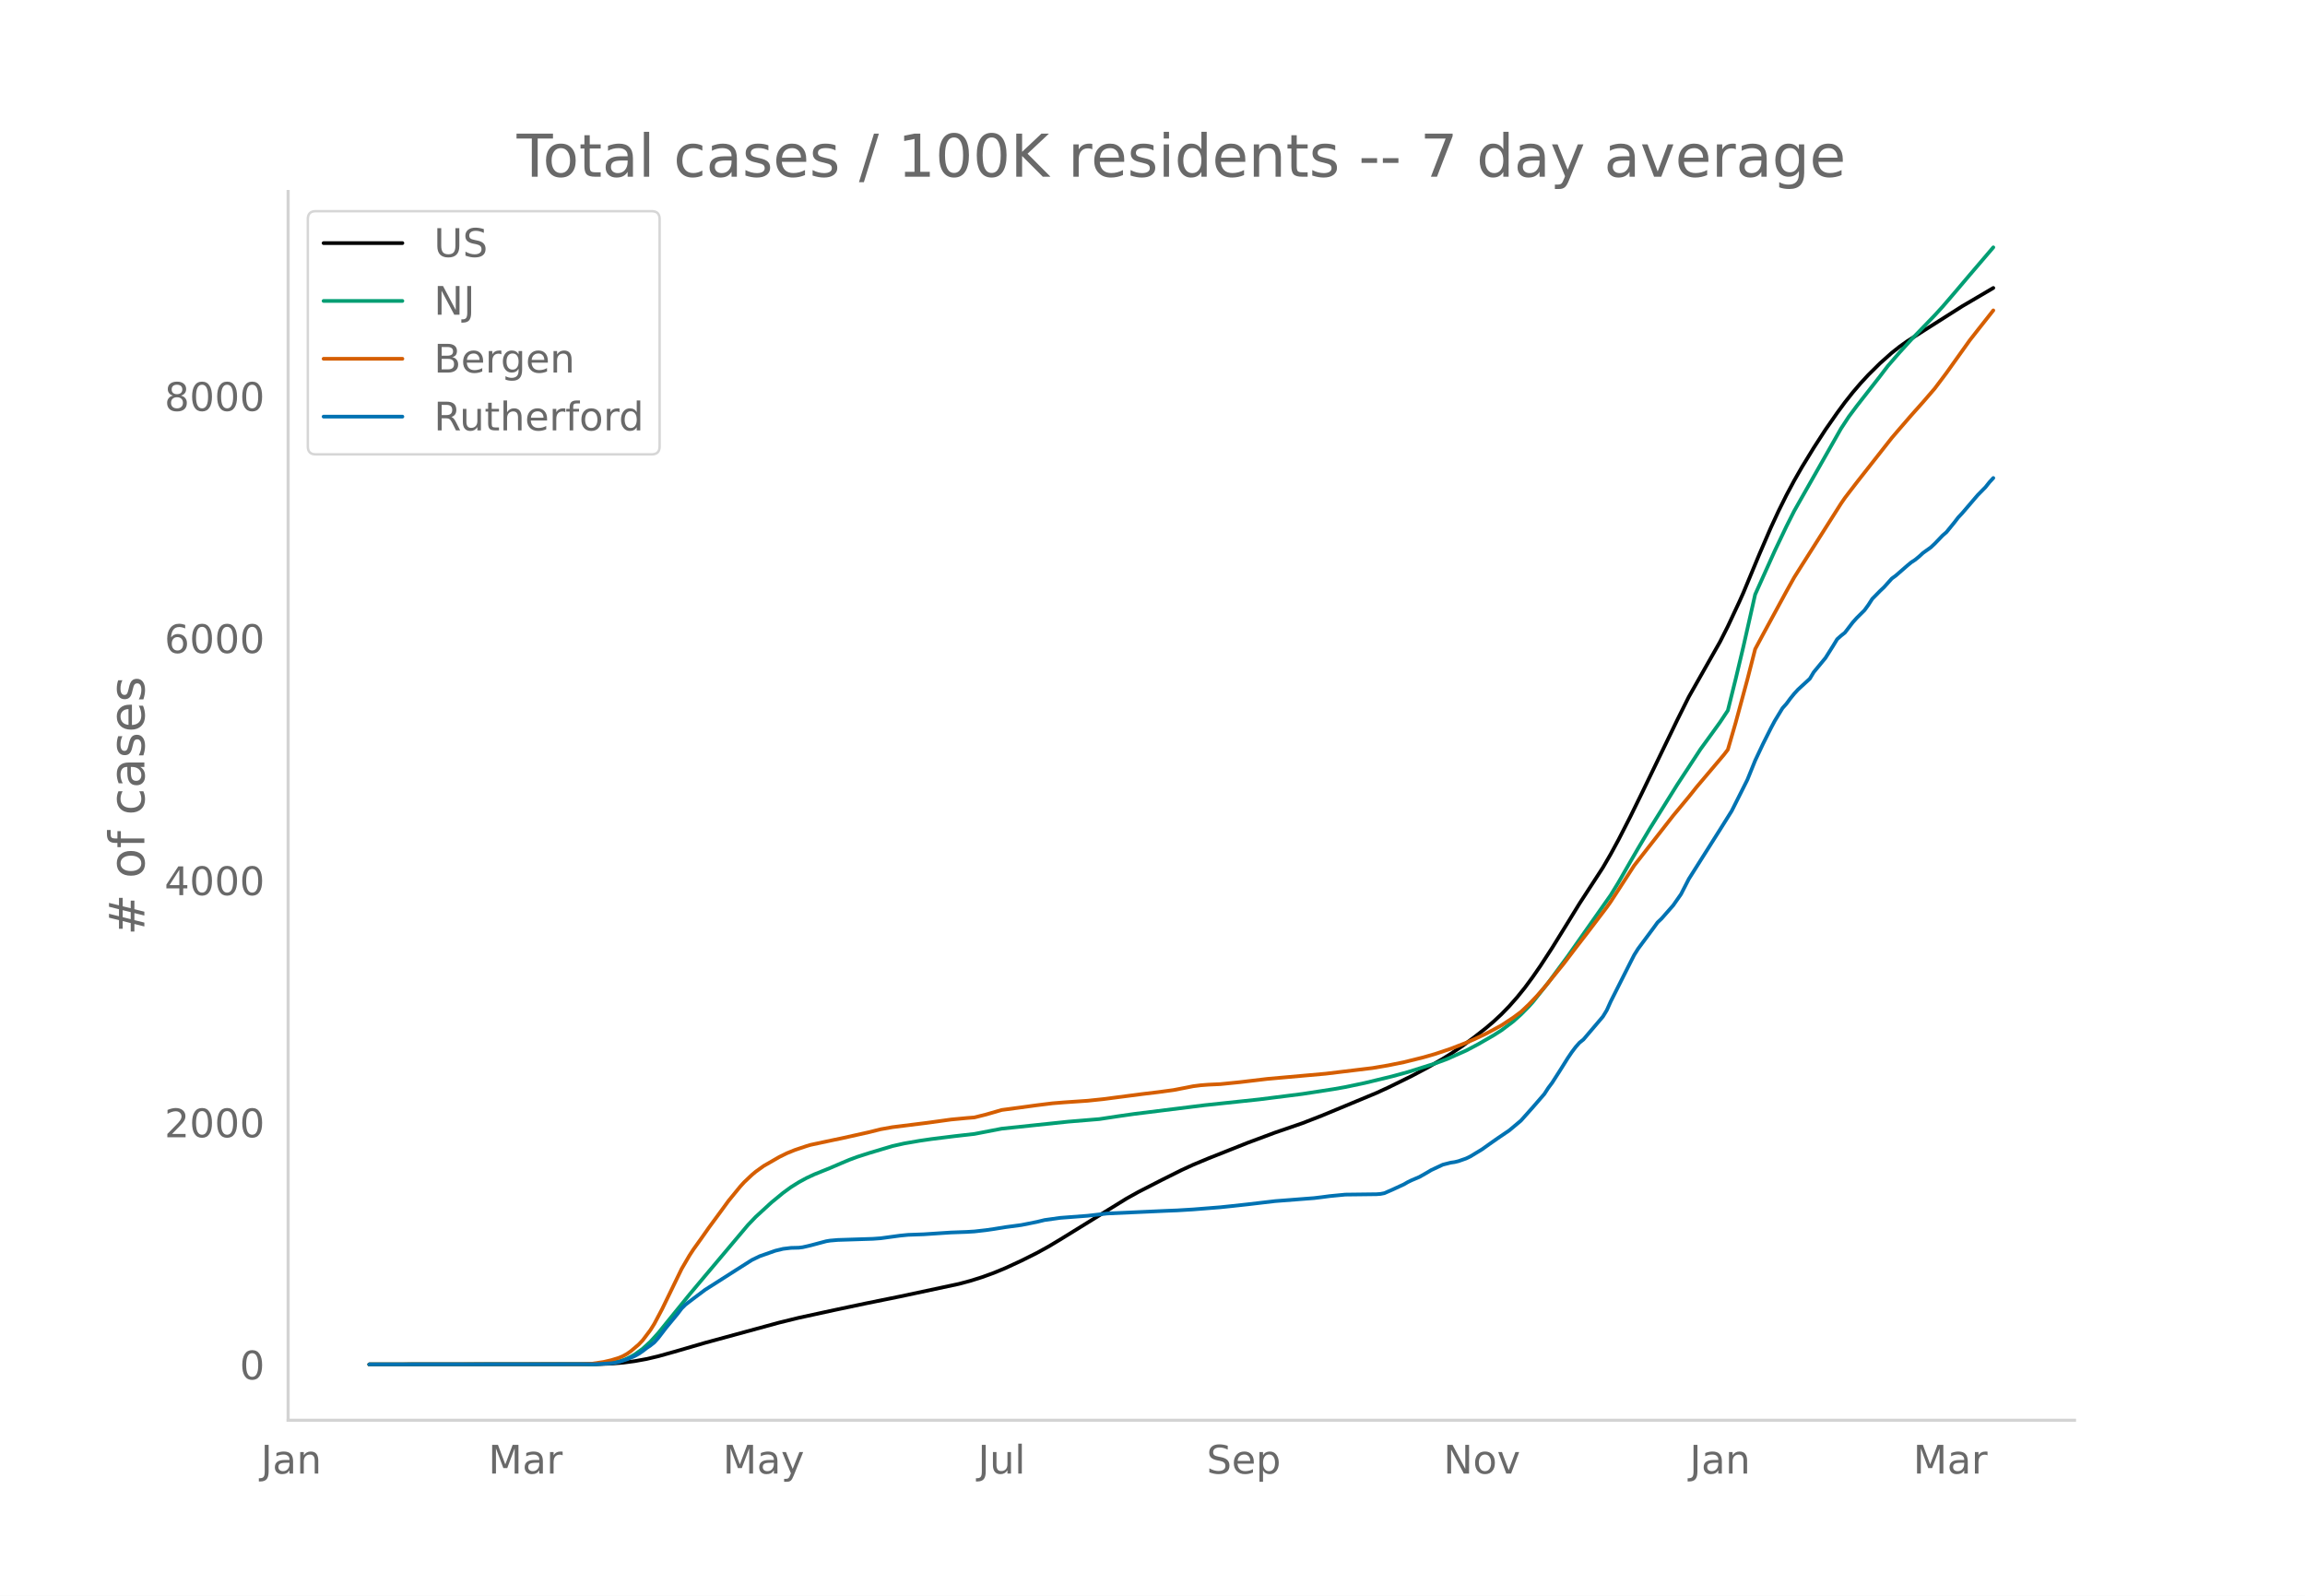
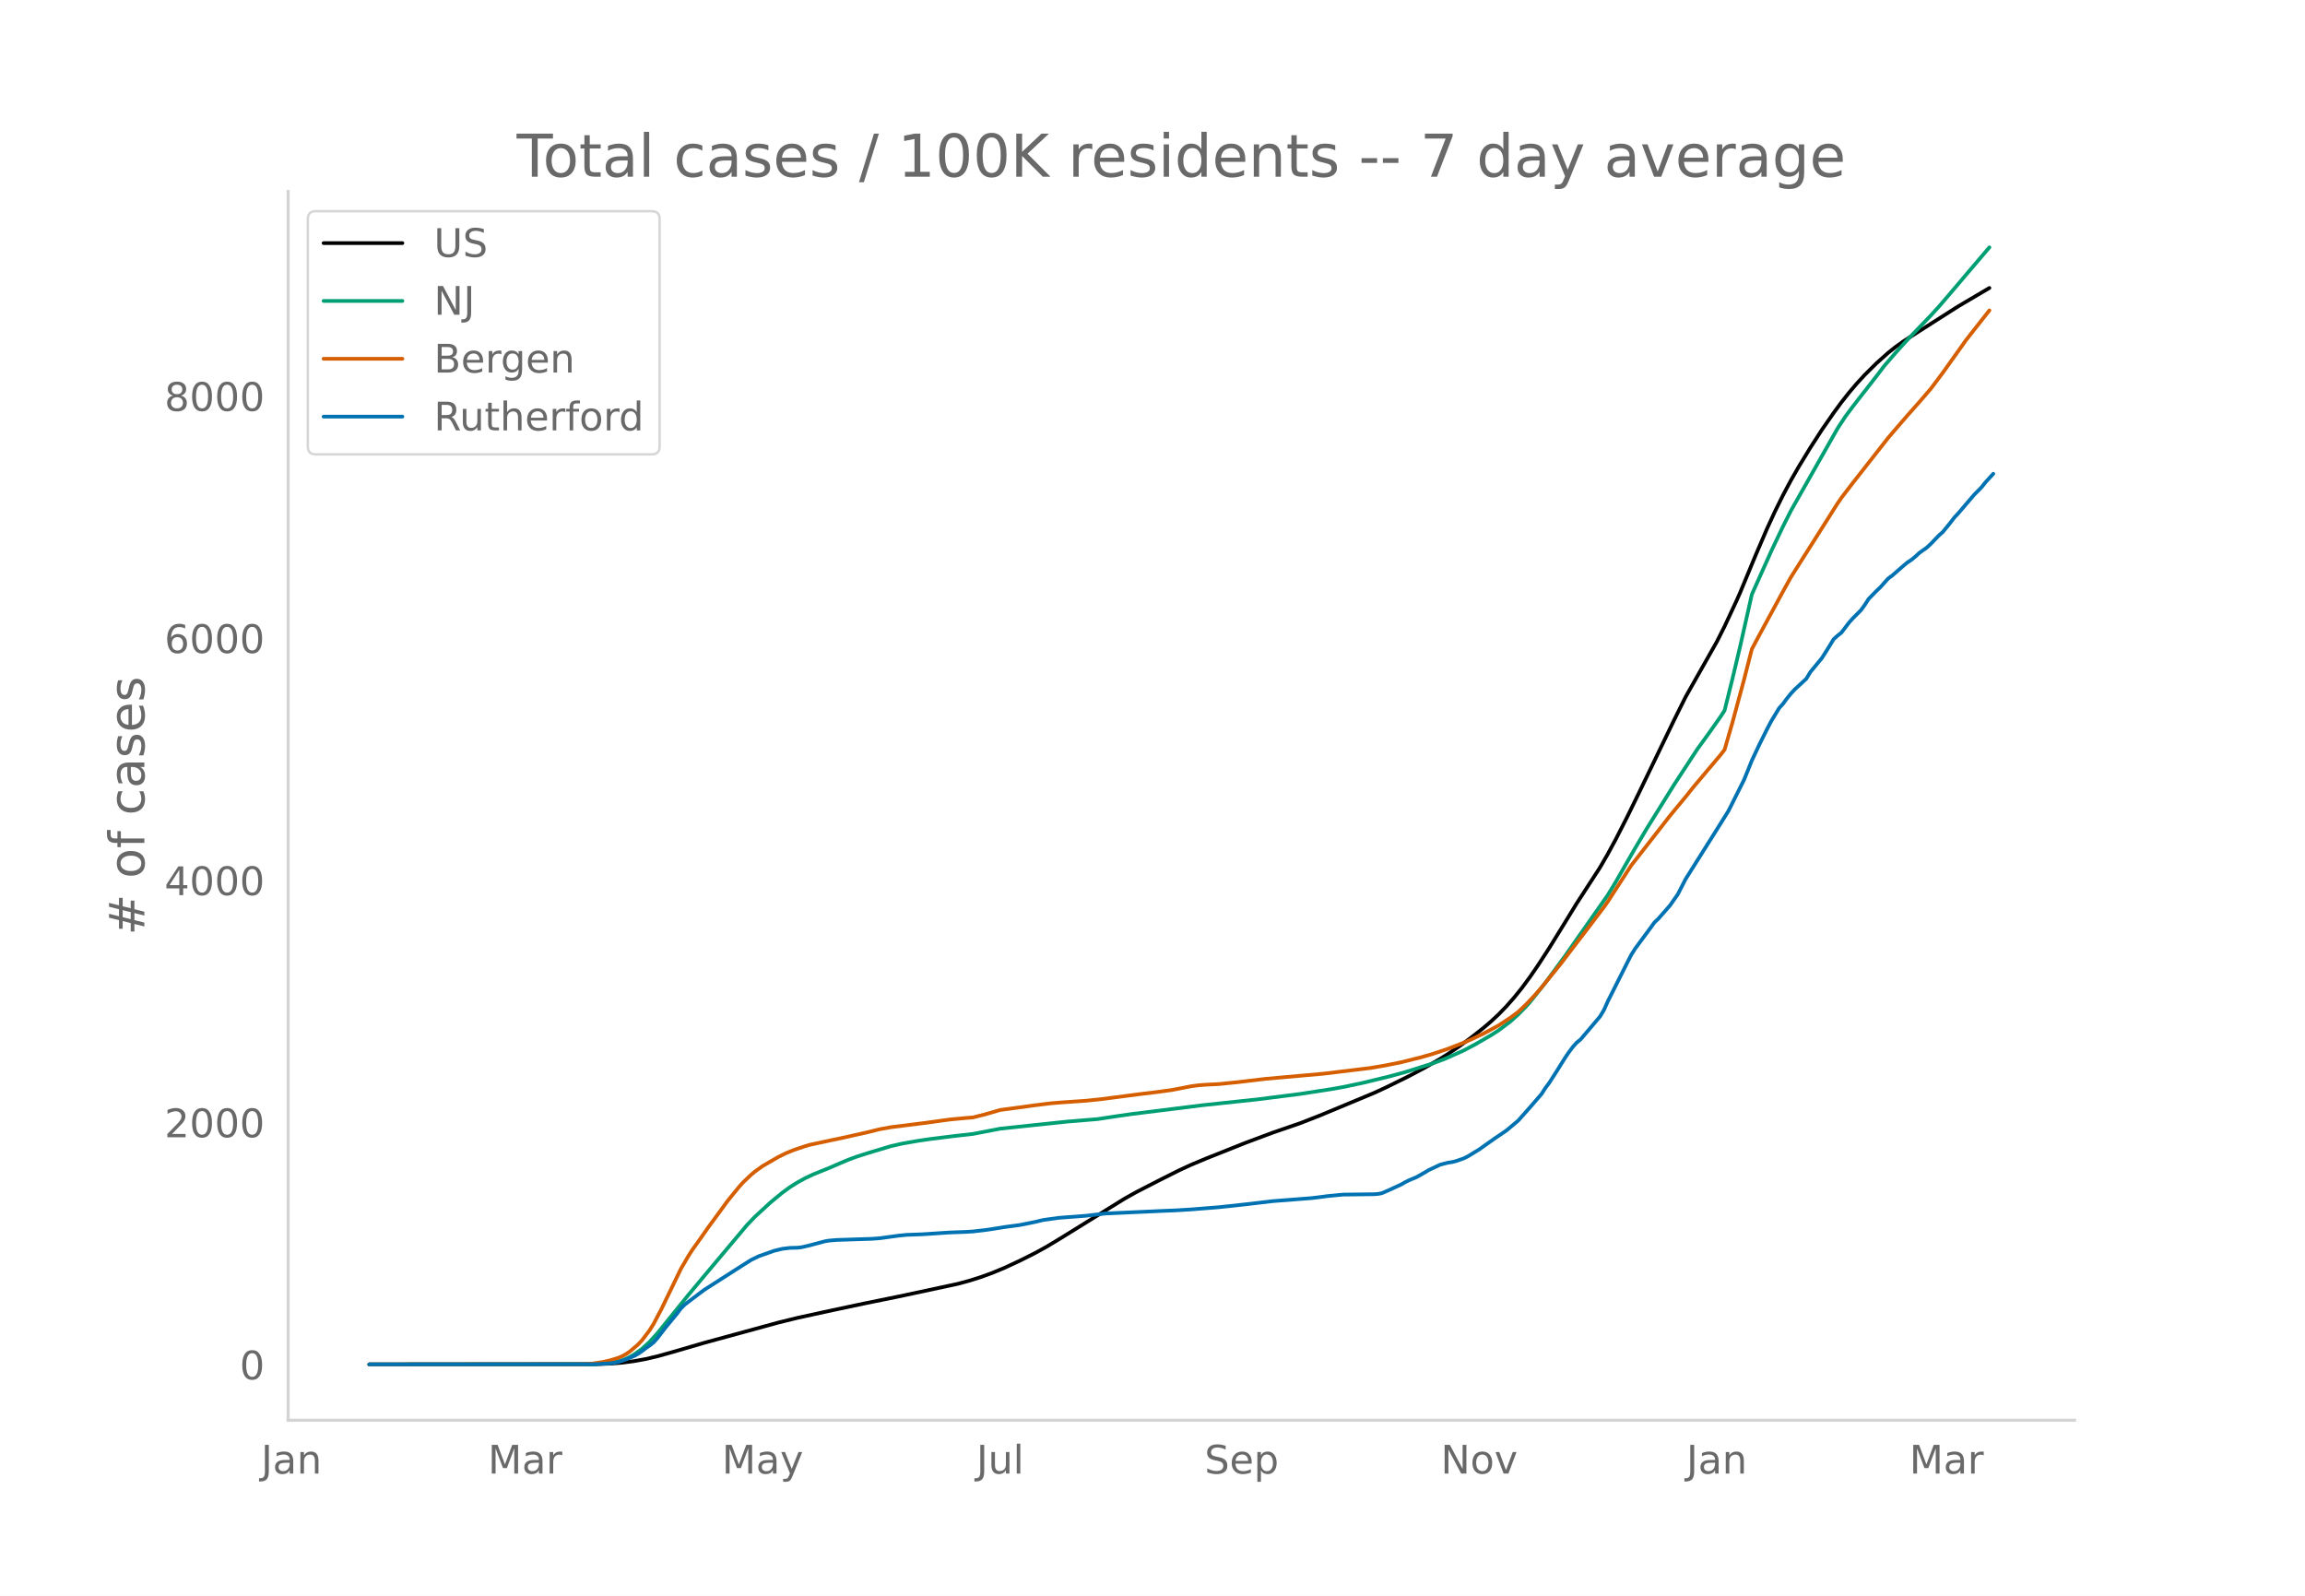
<svg xmlns="http://www.w3.org/2000/svg" xmlns:xlink="http://www.w3.org/1999/xlink" height="864" viewBox="0 0 936 648" width="1248">
  <defs>
    <style>*{stroke-linecap:butt;stroke-linejoin:round}</style>
  </defs>
  <g id="figure_1">
    <path d="M0 648h936V0H0z" style="fill:#fff" id="patch_1" />
    <g id="axes_1">
      <path d="M117 576.72h725.4V77.76H117z" style="fill:none" id="patch_2" />
-       <path clip-path="url(#p678d69fda6)" d="m149.973 554.04 91.943-.085 6.34-.227 4.756-.388 4.756-.629 4.756-.86 4.756-1.118 6.34-1.77 12.682-3.689 30.12-8.21 7.926-1.945 14.267-3.107 12.682-2.677 14.267-2.896 23.778-5.075 4.756-1.272 4.755-1.499 4.756-1.731 4.756-1.97 6.34-2.933 6.342-3.175 4.755-2.618 4.756-2.853 26.949-16.646 4.755-2.647 9.512-4.878 7.926-3.963 4.756-2.19 6.34-2.644 15.853-6.296 11.096-4.135 11.097-3.81 7.926-3.084 22.193-9.219 4.756-2.188 9.511-4.672 6.341-3.364 6.341-3.641 3.17-1.987 4.756-3.208 4.756-3.497 4.756-3.733 3.17-2.697 3.17-2.956 3.171-3.267 3.17-3.586 3.171-3.928 3.17-4.297 3.17-4.581 4.757-7.305 6.34-10.244 4.756-7.745 6.341-9.75 3.17-4.875 3.171-5.466 3.17-5.83 4.756-9.287 4.756-9.703 14.267-29.487 4.756-9.535 12.681-22.358 3.17-6.273 4.757-10.177 1.585-3.56 6.34-15.264 4.756-11.03 3.17-6.833 3.171-6.388 3.17-5.934 3.171-5.531 4.756-7.778 4.756-7.347 4.755-6.825 3.17-4.316 3.171-4.008 3.17-3.707 3.171-3.432 4.756-4.709 4.755-4.239 3.17-2.501 3.171-2.254 6.341-4.056 15.852-10.068 12.682-7.453h0" style="fill:none;stroke:#000;stroke-linecap:round;stroke-width:1.5" id="line2d_1" />
-       <path clip-path="url(#p678d69fda6)" d="m149.973 554.04 90.358-.089 4.755-.222 3.17-.355 3.171-.583 1.585-.486 1.586-.627 1.585-.774 1.585-.907 3.17-2.278 3.171-2.891 3.17-3.485 4.756-5.874 7.926-9.779 6.341-7.573 17.438-20.703 3.17-3.31 6.341-5.816 4.756-3.91 3.17-2.312 3.17-1.99 3.171-1.725 3.17-1.482 6.342-2.557 4.755-2.046 3.17-1.331 3.171-1.176 4.756-1.528 9.511-2.844 4.756-1.066 6.34-1.094 4.756-.697 9.512-1.181 7.926-.894 11.097-2.14 26.948-2.84 12.682-1.048 7.926-1.199 6.341-.906 28.534-3.54 22.194-2.357 17.437-2.205 12.682-1.959 4.756-.836 7.926-1.666 11.096-2.686 6.341-1.729 11.097-3.5 4.755-1.757 7.927-3.515 4.755-2.515 6.341-3.656 3.17-2.02 4.756-3.585 3.17-2.835 3.171-3.223 1.585-1.752 6.341-7.961 7.927-10.748 17.437-24.81 3.17-5.19 4.756-8.281 3.17-5.477 4.756-7.994 11.097-17.797 9.511-14.512 4.756-6.541 3.17-4.399 3.17-4.779 3.171-12.737 3.17-13.312 4.756-21.066 7.927-17.63 4.755-9.98 3.17-6.282 3.171-5.596 15.852-27.89 3.17-4.826 3.171-4.259 9.512-12.17 3.17-4.168 4.756-5.478 4.756-5.223 9.51-9.85 3.171-3.472 4.756-5.523 6.34-7.47 9.512-11.125h0" style="fill:none;stroke:#009e73;stroke-linecap:round;stroke-width:1.5" id="line2d_2" />
-       <path clip-path="url(#p678d69fda6)" d="m149.973 554.04 85.602-.087 4.756-.192 4.755-.709 3.17-.733 3.171-.981 1.585-.685 1.586-.876 1.585-1.112 3.17-2.7 1.586-1.664 3.17-4.195 1.585-2.532 3.17-5.981 7.927-16.34 3.17-5.424 1.586-2.433 3.17-4.42 3.17-4.52 4.756-6.46 3.17-4.346 4.756-5.812 1.586-1.752 3.17-3.004 1.585-1.326 3.17-2.281 6.342-3.649 3.17-1.562 3.17-1.287 4.756-1.598 1.585-.475 9.512-2.028 3.17-.656 11.097-2.476 4.755-1.191 4.756-.847 14.267-1.784 9.512-1.317 6.34-.6 3.171-.254 4.756-1.192 6.34-1.835 7.927-1.057 6.34-.867 6.341-.785 4.756-.385 9.512-.647 6.34-.663 15.853-2.067 6.34-.76 6.342-.857 4.755-.913 3.17-.633 3.171-.405 3.17-.24 4.756-.216 7.926-.797 11.097-1.32 23.778-2.12 19.023-2.3 6.341-1.079 6.341-1.283 7.926-1.972 4.756-1.364 6.34-2.121 6.342-2.463 3.17-1.379 4.756-2.25 3.17-1.682 3.17-1.729 4.756-3.115 3.17-2.353 3.171-2.992 3.17-3.32 3.171-3.609 7.926-9.757 4.756-6.26 4.756-6.161 7.926-10.42 1.585-2.236 9.511-14.652 6.341-8.108 3.17-4.053 6.342-8.135 6.34-7.637 3.171-3.977 11.097-13.126 1.585-2.049 3.17-10.921 4.756-17.541 3.17-12.37 3.17-5.92 9.512-17.507 3.17-5.687 3.171-5.027 15.852-24.987 1.586-2.308 4.755-6.19 14.267-18.149 3.17-3.698 4.757-5.496 4.755-5.333 4.756-5.52 4.756-6.323 9.51-13.32 3.171-4.044 6.341-8.03h0" style="fill:none;stroke:#d55e00;stroke-linecap:round;stroke-width:1.5" id="line2d_3" />
-       <path clip-path="url(#p678d69fda6)" d="m149.973 554.04 91.943-.077 6.34-.383 1.586-.23 1.585-.346 3.17-1.036 3.171-1.343 1.585-.882 1.586-1.075 1.585-1.227 1.585-1.075 1.585-1.266 1.586-1.765 3.17-4.144 4.756-5.755 1.585-2.11 1.585-1.574 3.17-2.417 4.756-3.568 12.682-8.096 6.341-4.029 3.17-1.534 6.341-2.226 3.17-.767 3.171-.384 3.17-.077 1.586-.192 3.17-.729 6.341-1.688 1.586-.268 3.17-.269 4.756-.153 9.511-.307 3.17-.23 7.927-1.075 3.17-.307 6.341-.23 11.097-.73 6.34-.23 3.171-.191 4.756-.537 3.17-.46 4.756-.768 6.34-.844 6.342-1.266 3.17-.768 6.341-.882 11.097-.844 7.926-.921 23.778-1.075 4.756-.191 6.34-.384 11.097-.883 4.756-.498 6.34-.691 11.097-1.305 15.853-1.227 3.17-.384 3.17-.422 6.342-.614 6.34-.077 6.341-.077 1.586-.115 1.585-.307 3.17-1.38 4.756-2.188 1.585-.92 1.585-.768 3.17-1.343 3.171-1.803 1.586-.96 4.755-2.225 3.17-.806 1.586-.23 1.585-.384 3.17-1.112 1.586-.768 4.756-2.877 3.17-2.264 3.17-2.226 4.756-3.223 4.756-3.99 4.755-5.333 4.756-5.487 1.585-2.456 1.586-2.11 3.17-4.95 3.17-5.064 1.586-2.34 1.585-2.111 1.585-1.803 1.585-1.267 7.927-9.323 1.585-2.61 1.585-3.53 7.926-15.73 1.585-3.108 1.586-2.533 6.34-8.556 1.586-2.187 1.585-1.497 4.756-5.41 3.17-4.527 3.17-6.178 12.682-20.066 4.756-7.598 6.341-12.623 3.17-7.827 3.17-6.715 3.171-6.33 1.586-2.993 3.17-5.219 1.585-1.765 1.585-2.148 1.586-1.957 1.585-1.727 4.756-4.374 1.585-2.647 3.17-3.837 1.586-1.919 3.17-5.026 1.585-2.609 1.585-1.42 1.586-1.266 3.17-4.144 1.585-1.765 3.17-3.146 1.586-2.187 1.585-2.456 3.17-3.223 1.586-1.496 3.17-3.53 1.586-1.151 4.755-4.144 1.586-1.304 1.585-1.036 1.585-1.305 1.585-1.458 3.17-2.264 1.586-1.496 3.17-3.3 1.586-1.381 3.17-3.875 1.585-2.072 1.585-1.689 6.341-7.405 3.17-3.223 1.586-1.995 1.585-1.727h0" style="fill:none;stroke:#0072b2;stroke-linecap:round;stroke-width:1.5" id="line2d_4" />
+       <path clip-path="url(#pc654af18c8)" d="m149.973 554.04 91.722-.085 6.326-.227 4.744-.388 4.745-.629 4.744-.86 4.744-1.118 6.326-1.77 12.651-3.689 30.047-8.21 7.908-1.945 14.232-3.107 12.652-2.677 14.233-2.896 23.721-5.075 4.744-1.272 4.745-1.499 4.744-1.731 4.744-1.97 6.326-2.933 6.326-3.175 4.744-2.618 4.744-2.853 26.884-16.646 4.745-2.647 9.488-4.878 7.907-3.963 4.745-2.19 6.325-2.644 15.815-6.296 11.07-4.135 11.07-3.81 7.907-3.084 22.14-9.219 4.744-2.188 9.488-4.672 6.326-3.364 6.326-3.641 3.163-1.987 4.744-3.208 4.744-3.497 4.744-3.733 3.163-2.697 3.163-2.956 3.163-3.267 3.163-3.586 3.163-3.928 3.163-4.297 3.162-4.581 4.745-7.305 6.325-10.244 4.745-7.745 6.325-9.75 3.163-4.875 3.163-5.466 3.163-5.83 4.744-9.287 4.745-9.703 14.232-29.487 4.745-9.535 12.651-22.358 3.163-6.273 4.744-10.177 1.582-3.56 6.325-15.264 4.745-11.03 3.162-6.833 3.163-6.388 3.163-5.934 3.163-5.531 4.744-7.778 4.745-7.347 4.744-6.825 3.163-4.316 3.163-4.008 3.162-3.707 3.163-3.432 4.745-4.709 4.744-4.239 3.163-2.501 3.162-2.254 6.326-4.056 15.814-10.068 12.652-7.453h0" style="fill:none;stroke:#000;stroke-linecap:round;stroke-width:1.5" id="line2d_1" />
+       <path clip-path="url(#pc654af18c8)" d="m149.973 554.04 90.141-.089 4.744-.222 3.163-.355 3.163-.583 1.581-.486 1.582-.627 1.581-.774 1.582-.907 3.163-2.278 3.162-2.891 3.163-3.485 4.745-5.874 7.907-9.779 6.325-7.573 17.396-20.703 3.163-3.31 6.326-5.816 4.744-3.91 3.163-2.312 3.163-1.99 3.162-1.725 3.163-1.482 6.326-2.557 4.744-2.046 3.163-1.331 3.163-1.176 4.744-1.528 9.489-2.844 4.744-1.066 6.326-1.094 4.744-.697 9.489-1.181 7.907-.894 11.07-2.14 26.884-2.84 12.651-1.048 7.907-1.199 6.326-.906 28.466-3.54 22.14-2.357 17.395-2.205 12.652-1.959 4.744-.836 7.907-1.666 11.07-2.686 6.326-1.729 11.07-3.5 4.744-1.757 7.907-3.515 4.745-2.515 6.325-3.656 3.163-2.02 4.744-3.585 3.163-2.835 3.163-3.223 1.582-1.752 6.325-7.961 7.907-10.748 17.396-24.81 3.163-5.19 4.744-8.281 3.163-5.477 4.744-7.994 11.07-17.797 9.489-14.512 4.744-6.541 4.744-6.735 1.582-2.443 3.163-12.737 3.163-13.312 4.744-21.066 7.907-17.63 4.744-9.98 3.163-6.282 3.163-5.596 15.814-27.89 3.163-4.826 3.163-4.259 9.489-12.17 3.162-4.168 4.745-5.478 4.744-5.223 9.488-9.85 3.163-3.472 4.745-5.523 6.325-7.47 9.489-11.125h0" style="fill:none;stroke:#009e73;stroke-linecap:round;stroke-width:1.5" id="line2d_2" />
+       <path clip-path="url(#pc654af18c8)" d="m149.973 554.04 85.397-.087 4.744-.192 4.744-.709 3.163-.733 3.163-.981 1.581-.685 1.582-.876 1.581-1.112 3.163-2.7 1.582-1.664 3.162-4.195 1.582-2.532 3.163-5.981 7.907-16.34 3.163-5.424 1.581-2.433 3.163-4.42 3.163-4.52 4.744-6.46 3.163-4.346 4.744-5.812 1.582-1.752 3.162-3.004 1.582-1.326 3.163-2.281 6.325-3.649 3.163-1.562 3.163-1.287 4.744-1.598 1.582-.475 9.488-2.028 3.163-.656 11.07-2.476 4.745-1.191 4.744-.847 14.233-1.784 9.488-1.317 6.326-.6 3.163-.254 4.744-1.192 6.326-1.835 7.907-1.057 6.326-.867 6.325-.785 4.745-.385 9.488-.647 6.326-.663 15.814-2.067 6.326-.76 6.325-.857 4.745-.913 3.163-.633 3.162-.405 3.163-.24 4.745-.216 7.907-.797 11.07-1.32 23.721-2.12 18.977-2.3 6.326-1.079 6.326-1.283 7.907-1.972 4.744-1.364 6.326-2.121 6.325-2.463 3.163-1.379 4.744-2.25 3.163-1.682 3.163-1.729 4.744-3.115 3.163-2.353 3.163-2.992 3.163-3.32 3.163-3.609 7.907-9.757 4.744-6.26 4.745-6.161 7.907-10.42 1.581-2.236 9.489-14.652 6.325-8.108 3.163-4.053 6.326-8.135 6.326-7.637 3.162-3.977 11.07-13.126 1.582-2.049 3.163-10.921 4.744-17.541 3.163-12.37 3.163-5.92 9.488-17.507 3.163-5.687 3.163-5.027 15.814-24.987 1.582-2.308 4.744-6.19 14.233-18.149 3.163-3.698 4.744-5.496 4.744-5.333 4.744-5.52 4.745-6.323 9.488-13.32 3.163-4.044 6.326-8.03h0" style="fill:none;stroke:#d55e00;stroke-linecap:round;stroke-width:1.5" id="line2d_3" />
+       <path clip-path="url(#pc654af18c8)" d="m149.973 554.04 91.722-.077 6.326-.383 1.582-.23 1.581-.346 3.163-1.036 3.163-1.343 1.581-.882 1.582-1.075 1.581-1.227 1.581-1.075 1.582-1.266 1.581-1.765 3.163-4.144 4.744-5.755 1.582-2.11 1.581-1.574 3.163-2.417 4.744-3.568 12.652-8.096 6.325-4.029 3.163-1.534 6.326-2.226 3.163-.767 3.163-.384 3.163-.077 1.581-.192 3.163-.729 6.326-1.688 1.581-.268 3.163-.269 4.744-.153 9.489-.307 3.163-.23 7.907-1.075 3.162-.307 6.326-.23 11.07-.73 6.326-.23 3.163-.191 4.744-.537 3.163-.46 4.744-.768 6.326-.844 6.326-1.266 3.162-.768 6.326-.882 11.07-.844 7.907-.921 23.722-1.075 4.744-.191 6.326-.384 11.07-.883 4.744-.498 6.326-.691 11.07-1.305 15.814-1.227 3.163-.384 3.162-.422 6.326-.614 6.326-.077 6.326-.077 1.581-.115 1.581-.307 3.163-1.38 4.745-2.188 1.581-.92 1.581-.768 3.163-1.343 3.163-1.803 1.582-.96 4.744-2.225 3.163-.806 1.581-.23 1.582-.384 3.162-1.112 1.582-.768 4.744-2.877 3.163-2.264 3.163-2.226 4.744-3.223 4.744-3.99 4.745-5.333 4.744-5.487 1.581-2.456 1.582-2.11 3.163-4.95 3.162-5.064 1.582-2.34 1.581-2.111 1.582-1.803 1.581-1.267 7.907-9.323 1.582-2.61 1.581-3.53 7.907-15.73 1.582-3.108 1.581-2.533 6.326-8.556 1.581-2.187 1.582-1.497 4.744-5.41 3.163-4.527 3.163-6.178 12.651-20.066 4.744-7.598 6.326-12.623 3.163-7.827 3.163-6.715 3.163-6.33 1.581-2.993 3.163-5.219 1.581-1.765 1.582-2.148 1.581-1.957 1.582-1.727 4.744-4.374 1.581-2.647 3.163-3.837 1.582-1.919 3.162-5.026 1.582-2.609 1.581-1.42 1.582-1.266 3.163-4.144 1.58-1.765 3.164-3.146 1.581-2.187 1.582-2.456 3.163-3.223 1.58-1.496 3.164-3.53 1.581-1.151 4.744-4.144 1.582-1.304 1.581-1.036 1.582-1.305 1.581-1.458 3.163-2.264 1.581-1.496 3.163-3.3 1.582-1.381 3.163-3.875 1.581-2.072 1.581-1.689 6.326-7.405 3.163-3.223 1.581-1.995 3.163-3.453h0" style="fill:none;stroke:#0072b2;stroke-linecap:round;stroke-width:1.5" id="line2d_4" />
      <path d="M117 576.72V77.76" style="fill:none;stroke:#d3d3d3;stroke-linecap:square;stroke-linejoin:miter;stroke-width:1.25" id="patch_3" />
      <path d="M117 576.72h725.4" style="fill:none;stroke:#d3d3d3;stroke-linecap:square;stroke-linejoin:miter;stroke-width:1.25" id="patch_4" />
      <g id="matplotlib.axis_1">
        <g id="xtick_1">
-           <g style="fill:#696969" transform="matrix(.16 0 0 -.16 105.936 598.378)" id="text_1">
+           <g style="fill:#696969" transform="matrix(.16 0 0 -.16 106.012 598.378)" id="text_1">
            <defs>
              <path d="M9.813 72.906h9.859V5.078q0-13.187-5-19.14-5-5.954-16.094-5.954h-3.75v8.297h3.078q6.531 0 9.219 3.672Q9.813-4.39 9.813 5.078z" id="DejaVuSans-74" />
              <path d="M34.281 27.484q-10.89 0-15.093-2.484-4.204-2.484-4.204-8.5 0-4.781 3.157-7.594 3.156-2.797 8.562-2.797 7.485 0 12 5.297 4.516 5.297 4.516 14.078v2zm17.922 3.72V0H43.22v8.297Q40.14 3.328 35.547.953q-4.594-2.375-11.234-2.375-8.391 0-13.36 4.719Q6 8.016 6 15.922q0 9.219 6.172 13.906 6.187 4.688 18.437 4.688h12.61v.89q0 6.203-4.078 9.594-4.078 3.39-11.453 3.39-4.688 0-9.141-1.124-4.438-1.125-8.531-3.375v8.312q4.921 1.906 9.562 2.844 4.64.953 9.031.953 11.875 0 17.735-6.156 5.86-6.14 5.86-18.64z" id="DejaVuSans-97" />
              <path d="M54.89 33.016V0h-8.984v32.719q0 7.765-3.031 11.61-3.031 3.858-9.078 3.858-7.281 0-11.484-4.64-4.204-4.625-4.204-12.64V0H9.08v54.688h9.03v-8.5q3.235 4.937 7.594 7.374Q30.078 56 35.797 56q9.422 0 14.25-5.828 4.844-5.828 4.844-17.156z" id="DejaVuSans-110" />
            </defs>
            <use xlink:href="#DejaVuSans-74" />
            <use x="29.492" xlink:href="#DejaVuSans-97" />
            <use x="90.771" xlink:href="#DejaVuSans-110" />
          </g>
        </g>
        <g id="xtick_2">
-           <g style="fill:#696969" transform="matrix(.16 0 0 -.16 198.288 598.378)" id="text_2">
+           <g style="fill:#696969" transform="matrix(.16 0 0 -.16 198.136 598.378)" id="text_2">
            <defs>
              <path d="M9.813 72.906h14.703l18.593-49.61 18.703 49.61h14.704V0H66.89v64.016l-18.797-50h-9.907l-18.796 50V0H9.813z" id="DejaVuSans-77" />
              <path d="M41.11 46.297q-1.516.875-3.297 1.281Q36.03 48 33.89 48q-7.625 0-11.703-4.953-4.079-4.953-4.079-14.234V0H9.08v54.688h9.03v-8.5q2.844 4.984 7.375 7.39Q30.031 56 36.531 56q.922 0 2.047-.125 1.125-.11 2.484-.36z" id="DejaVuSans-114" />
            </defs>
            <use xlink:href="#DejaVuSans-77" />
            <use x="86.279" xlink:href="#DejaVuSans-97" />
            <use x="147.559" xlink:href="#DejaVuSans-114" />
          </g>
        </g>
        <g id="xtick_3">
-           <g style="fill:#696969" transform="matrix(.16 0 0 -.16 293.54 598.378)" id="text_3">
+           <g style="fill:#696969" transform="matrix(.16 0 0 -.16 293.157 598.378)" id="text_3">
            <defs>
              <path d="M32.172-5.078q-3.797-9.766-7.422-12.735-3.61-2.984-9.656-2.984H7.906v7.516h5.282q3.703 0 5.75 1.765Q21-9.766 23.483-3.219l1.61 4.094-22.11 53.813H12.5l17.094-42.766 17.093 42.766h9.516z" id="DejaVuSans-121" />
            </defs>
            <use xlink:href="#DejaVuSans-77" />
            <use x="86.279" xlink:href="#DejaVuSans-97" />
            <use x="147.559" xlink:href="#DejaVuSans-121" />
          </g>
        </g>
        <g id="xtick_4">
-           <g style="fill:#696969" transform="matrix(.16 0 0 -.16 397.127 598.378)" id="text_4">
+           <g style="fill:#696969" transform="matrix(.16 0 0 -.16 396.511 598.378)" id="text_4">
            <defs>
              <path d="M8.5 21.578v33.11h8.984V21.922q0-7.766 3.016-11.656 3.031-3.875 9.094-3.875 7.265 0 11.484 4.64 4.234 4.64 4.234 12.656v31h8.985V0h-8.984v8.406Q42.047 3.422 37.718 1q-4.313-2.422-10.032-2.422-9.421 0-14.312 5.86Q8.5 10.296 8.5 21.578zM31.11 56z" id="DejaVuSans-117" />
              <path d="M9.422 75.984h8.984V0H9.422z" id="DejaVuSans-108" />
            </defs>
            <use xlink:href="#DejaVuSans-74" />
            <use x="29.492" xlink:href="#DejaVuSans-117" />
            <use x="92.871" xlink:href="#DejaVuSans-108" />
          </g>
        </g>
        <g id="xtick_5">
-           <g style="fill:#696969" transform="matrix(.16 0 0 -.16 489.984 598.378)" id="text_5">
+           <g style="fill:#696969" transform="matrix(.16 0 0 -.16 489.132 598.378)" id="text_5">
            <defs>
              <path d="M53.516 70.516V60.89q-5.61 2.687-10.594 4-4.984 1.328-9.625 1.328-8.047 0-12.422-3.125t-4.375-8.89q0-4.845 2.906-7.313 2.907-2.453 11.016-3.97l5.953-1.218q11.031-2.11 16.281-7.406 5.25-5.297 5.25-14.172 0-10.61-7.11-16.078-7.093-5.469-20.812-5.469-5.172 0-11.015 1.172Q13.14.922 6.89 3.219v10.156q6-3.36 11.765-5.078 5.766-1.703 11.328-1.703 8.438 0 13.032 3.312 4.593 3.328 4.593 9.485 0 5.359-3.297 8.39-3.296 3.032-10.812 4.547L27.484 33.5q-11.03 2.188-15.968 6.875-4.922 4.688-4.922 13.047 0 9.672 6.812 15.234 6.813 5.563 18.766 5.563 5.14 0 10.453-.938 5.328-.922 10.89-2.765z" id="DejaVuSans-83" />
              <path d="M56.203 29.594v-4.39H14.891q.593-9.282 5.593-14.142 5-4.859 13.938-4.859 5.172 0 10.031 1.266 4.86 1.265 9.656 3.812v-8.5Q49.266.734 44.187-.344 39.11-1.422 33.892-1.422q-13.094 0-20.735 7.61-7.64 7.625-7.64 20.625 0 13.421 7.25 21.296Q20.016 56 32.328 56q11.031 0 17.453-7.11 6.422-7.093 6.422-19.296zm-8.984 2.64q-.094 7.36-4.125 11.75-4.032 4.407-10.672 4.407-7.516 0-12.031-4.25-4.516-4.25-5.203-11.97z" id="DejaVuSans-101" />
              <path d="M18.11 8.203v-29H9.077v75.484h9.031v-8.296q2.844 4.875 7.157 7.234Q29.594 56 35.594 56q9.968 0 16.187-7.906 6.235-7.907 6.235-20.797T51.78 6.484q-6.218-7.906-16.187-7.906-6 0-10.328 2.375-4.313 2.375-7.157 7.25zm30.578 19.094q0 9.906-4.079 15.547-4.078 5.64-11.203 5.64-7.14 0-11.218-5.64-4.079-5.64-4.079-15.547 0-9.906 4.078-15.547 4.079-5.64 11.22-5.64 7.124 0 11.202 5.64t4.078 15.547z" id="DejaVuSans-112" />
            </defs>
            <use xlink:href="#DejaVuSans-83" />
            <use x="63.477" xlink:href="#DejaVuSans-101" />
            <use x="125" xlink:href="#DejaVuSans-112" />
          </g>
        </g>
        <g id="xtick_6">
-           <g style="fill:#696969" transform="matrix(.16 0 0 -.16 586.148 598.378)" id="text_6">
+           <g style="fill:#696969" transform="matrix(.16 0 0 -.16 585.064 598.378)" id="text_6">
            <defs>
              <path d="M9.813 72.906h13.28l32.329-60.984v60.984h9.562V0h-13.28L19.39 60.984V0H9.813z" id="DejaVuSans-78" />
              <path d="M30.61 48.39q-7.22 0-11.422-5.64-4.204-5.64-4.204-15.453 0-9.813 4.172-15.453 4.188-5.64 11.453-5.64 7.188 0 11.375 5.655 4.203 5.672 4.203 15.438 0 9.719-4.203 15.406-4.187 5.688-11.375 5.688zm0 7.61q11.718 0 18.406-7.625 6.703-7.61 6.703-21.078 0-13.422-6.703-21.078-6.688-7.64-18.407-7.64-11.765 0-18.437 7.64-6.656 7.656-6.656 21.078 0 13.469 6.656 21.078Q18.844 56 30.609 56z" id="DejaVuSans-111" />
              <path d="M2.984 54.688H12.5L29.594 8.797l17.093 45.89h9.516L35.687 0H23.485z" id="DejaVuSans-118" />
            </defs>
            <use xlink:href="#DejaVuSans-78" />
            <use x="74.805" xlink:href="#DejaVuSans-111" />
            <use x="135.986" xlink:href="#DejaVuSans-118" />
          </g>
        </g>
        <g id="xtick_7">
-           <g style="fill:#696969" transform="matrix(.16 0 0 -.16 686.129 598.378)" id="text_7">
+           <g style="fill:#696969" transform="matrix(.16 0 0 -.16 684.814 598.378)" id="text_7">
            <use xlink:href="#DejaVuSans-74" />
            <use x="29.492" xlink:href="#DejaVuSans-97" />
            <use x="90.771" xlink:href="#DejaVuSans-110" />
          </g>
        </g>
        <g id="xtick_8">
-           <g style="fill:#696969" transform="matrix(.16 0 0 -.16 776.896 598.378)" id="text_8">
+           <g style="fill:#696969" transform="matrix(.16 0 0 -.16 775.356 598.378)" id="text_8">
            <use xlink:href="#DejaVuSans-77" />
            <use x="86.279" xlink:href="#DejaVuSans-97" />
            <use x="147.559" xlink:href="#DejaVuSans-114" />
          </g>
        </g>
      </g>
      <g id="matplotlib.axis_2">
        <g id="ytick_1">
          <g style="fill:#696969" transform="matrix(.16 0 0 -.16 97.32 560.119)" id="text_9">
            <defs>
              <path d="M31.781 66.406q-7.61 0-11.453-7.5Q16.5 51.422 16.5 36.375q0-14.984 3.828-22.484 3.844-7.5 11.453-7.5 7.672 0 11.5 7.5 3.844 7.5 3.844 22.484 0 15.047-3.844 22.531-3.828 7.5-11.5 7.5zm0 7.813q12.266 0 18.735-9.703 6.468-9.688 6.468-28.141 0-18.406-6.468-28.11-6.47-9.687-18.735-9.687-12.25 0-18.718 9.688-6.47 9.703-6.47 28.109 0 18.453 6.47 28.14Q19.53 74.22 31.78 74.22z" id="DejaVuSans-48" />
            </defs>
            <use xlink:href="#DejaVuSans-48" />
          </g>
        </g>
        <g id="ytick_2">
          <g style="fill:#696969" transform="matrix(.16 0 0 -.16 66.78 461.801)" id="text_10">
            <defs>
              <path d="M19.188 8.297h34.421V0H7.33v8.297q5.609 5.812 15.296 15.594 9.703 9.797 12.188 12.64 4.734 5.313 6.609 9 1.89 3.688 1.89 7.25 0 5.813-4.078 9.469-4.078 3.672-10.625 3.672-4.64 0-9.797-1.61-5.14-1.609-11-4.89v9.969Q13.767 71.78 18.938 73q5.188 1.219 9.485 1.219 11.328 0 18.062-5.672 6.735-5.656 6.735-15.125 0-4.5-1.688-8.531-1.672-4.016-6.125-9.485-1.218-1.422-7.765-8.187-6.532-6.766-18.453-18.922z" id="DejaVuSans-50" />
            </defs>
            <use xlink:href="#DejaVuSans-50" />
            <use x="63.623" xlink:href="#DejaVuSans-48" />
            <use x="127.246" xlink:href="#DejaVuSans-48" />
            <use x="190.869" xlink:href="#DejaVuSans-48" />
          </g>
        </g>
        <g id="ytick_3">
          <g style="fill:#696969" transform="matrix(.16 0 0 -.16 66.78 363.484)" id="text_11">
            <defs>
              <path d="M37.797 64.313 12.89 25.39h24.906zm-2.594 8.593H47.61V25.391h10.407v-8.203H47.609V0h-9.812v17.188H4.89v9.515z" id="DejaVuSans-52" />
            </defs>
            <use xlink:href="#DejaVuSans-52" />
            <use x="63.623" xlink:href="#DejaVuSans-48" />
            <use x="127.246" xlink:href="#DejaVuSans-48" />
            <use x="190.869" xlink:href="#DejaVuSans-48" />
          </g>
        </g>
        <g id="ytick_4">
          <g style="fill:#696969" transform="matrix(.16 0 0 -.16 66.78 265.166)" id="text_12">
            <defs>
              <path d="M33.016 40.375q-6.641 0-10.532-4.547-3.875-4.531-3.875-12.437 0-7.86 3.875-12.438 3.891-4.562 10.532-4.562 6.64 0 10.515 4.562 3.875 4.578 3.875 12.438 0 7.906-3.875 12.437-3.875 4.547-10.515 4.547zm19.578 30.922v-8.984q-3.719 1.75-7.5 2.671-3.782.938-7.5.938-9.766 0-14.922-6.594-5.14-6.594-5.875-19.922 2.875 4.25 7.219 6.516 4.359 2.266 9.578 2.266 10.984 0 17.36-6.672 6.374-6.657 6.374-18.125 0-11.235-6.64-18.032-6.641-6.78-17.672-6.78-12.657 0-19.344 9.687-6.688 9.703-6.688 28.109 0 17.281 8.204 27.563 8.203 10.28 22.015 10.28 3.719 0 7.5-.734t7.89-2.187z" id="DejaVuSans-54" />
            </defs>
            <use xlink:href="#DejaVuSans-54" />
            <use x="63.623" xlink:href="#DejaVuSans-48" />
            <use x="127.246" xlink:href="#DejaVuSans-48" />
            <use x="190.869" xlink:href="#DejaVuSans-48" />
          </g>
        </g>
        <g id="ytick_5">
          <g style="fill:#696969" transform="matrix(.16 0 0 -.16 66.78 166.849)" id="text_13">
            <defs>
              <path d="M31.781 34.625q-7.031 0-11.062-3.766-4.016-3.765-4.016-10.343 0-6.594 4.016-10.36Q24.75 6.391 31.78 6.391q7.032 0 11.078 3.78 4.063 3.798 4.063 10.345 0 6.578-4.031 10.343-4.016 3.766-11.11 3.766zm-9.86 4.188q-6.343 1.562-9.89 5.906Q8.5 49.079 8.5 55.329q0 8.733 6.219 13.812 6.234 5.078 17.062 5.078 10.89 0 17.094-5.078 6.203-5.079 6.203-13.813 0-6.25-3.547-10.61-3.531-4.343-9.828-5.906 7.125-1.656 11.094-6.5 3.984-4.828 3.984-11.796 0-10.61-6.468-16.282-6.47-5.656-18.532-5.656-12.047 0-18.531 5.656-6.469 5.672-6.469 16.282 0 6.968 4 11.797 4.016 4.843 11.14 6.5zM18.314 54.39q0-5.657 3.53-8.828 3.548-3.172 9.938-3.172 6.36 0 9.938 3.172 3.593 3.171 3.593 8.828 0 5.672-3.593 8.843-3.578 3.172-9.938 3.172-6.39 0-9.937-3.172-3.532-3.172-3.532-8.843z" id="DejaVuSans-56" />
            </defs>
            <use xlink:href="#DejaVuSans-56" />
            <use x="63.623" xlink:href="#DejaVuSans-48" />
            <use x="127.246" xlink:href="#DejaVuSans-48" />
            <use x="190.869" xlink:href="#DejaVuSans-48" />
          </g>
        </g>
        <g style="fill:#696969" transform="matrix(0 -.2 -.2 0 58.62 379.813)" id="text_14">
          <defs>
            <path d="M51.125 44H36.922l-4.11-16.313h14.313zm-7.328 27.781-5.078-20.265h14.265L58.11 71.78h7.813L60.89 51.516h15.234V44h-17.14l-4-16.313h15.53V20.22H53.079L48 0h-7.813l5.032 20.219H30.906L25.875 0h-7.86l5.079 20.219H7.719v7.468h17.187L29 44H13.281v7.516h17.625l4.985 20.265z" id="DejaVuSans-35" />
            <path d="M37.11 75.984V68.5h-8.594q-4.828 0-6.72-1.953-1.874-1.953-1.874-7.031v-4.828h14.797v-6.985H19.922V0H10.89v47.703H2.297v6.984h8.594V58.5q0 9.125 4.25 13.297 4.25 4.187 13.468 4.187z" id="DejaVuSans-102" />
            <path d="M48.781 52.594v-8.407q-3.812 2.11-7.64 3.157-3.828 1.047-7.735 1.047-8.75 0-13.593-5.547-4.829-5.532-4.829-15.547 0-10.016 4.829-15.563 4.843-5.53 13.593-5.53 3.907 0 7.735 1.046 3.828 1.047 7.64 3.156V2.094Q45.016.344 40.984-.531q-4.015-.89-8.562-.89-12.36 0-19.64 7.765-7.266 7.765-7.266 20.953 0 13.375 7.343 21.031Q20.22 56 33.016 56q4.14 0 8.093-.86 3.953-.843 7.672-2.546z" id="DejaVuSans-99" />
            <path d="M44.281 53.078v-8.5q-3.797 1.953-7.906 2.922-4.094.984-8.5.984-6.688 0-10.031-2.047-3.344-2.046-3.344-6.156 0-3.125 2.39-4.906 2.391-1.781 9.626-3.39l3.078-.688q9.562-2.047 13.593-5.781 4.032-3.735 4.032-10.422 0-7.625-6.032-12.078-6.03-4.438-16.578-4.438-4.39 0-9.156.86Q10.688.296 5.422 2v9.281q4.984-2.594 9.812-3.89 4.829-1.282 9.579-1.282 6.343 0 9.75 2.172 3.421 2.172 3.421 6.125 0 3.656-2.468 5.61-2.453 1.953-10.813 3.765l-3.125.735q-8.344 1.75-12.062 5.39-3.704 3.64-3.704 9.985 0 7.718 5.47 11.906Q16.75 56 26.811 56q4.97 0 9.36-.734 4.406-.72 8.11-2.188z" id="DejaVuSans-115" />
          </defs>
          <use xlink:href="#DejaVuSans-35" />
          <use x="83.789" xlink:href="#DejaVuSans-32" />
          <use x="115.576" xlink:href="#DejaVuSans-111" />
          <use x="176.758" xlink:href="#DejaVuSans-102" />
          <use x="211.963" xlink:href="#DejaVuSans-32" />
          <use x="243.75" xlink:href="#DejaVuSans-99" />
          <use x="298.73" xlink:href="#DejaVuSans-97" />
          <use x="360.01" xlink:href="#DejaVuSans-115" />
          <use x="412.109" xlink:href="#DejaVuSans-101" />
          <use x="473.633" xlink:href="#DejaVuSans-115" />
        </g>
      </g>
      <g style="fill:#696969" transform="matrix(.24 0 0 -.24 209.82 71.76)" id="text_15">
        <defs>
          <path d="M-.297 72.906h61.672v-8.312H35.5V0h-9.906v64.594H-.296z" id="DejaVuSans-84" />
          <path d="M18.313 70.219V54.688h18.5v-6.985h-18.5V18.016q0-6.688 1.828-8.594 1.828-1.906 7.453-1.906h9.218V0h-9.218q-10.407 0-14.36 3.875-3.953 3.89-3.953 14.14v29.688H2.687v6.984h6.594V70.22z" id="DejaVuSans-116" />
          <path d="M25.39 72.906h8.297L8.297-9.28H0z" id="DejaVuSans-47" />
          <path d="M12.406 8.297h16.11v55.625l-17.532-3.516v8.985l17.438 3.515h9.86V8.296H54.39V0H12.406z" id="DejaVuSans-49" />
          <path d="M9.813 72.906h9.859V42.094L52.39 72.906h12.703L28.906 38.922 67.672 0H54.688L19.672 35.11V0h-9.86z" id="DejaVuSans-75" />
          <path d="M9.422 54.688h8.984V0H9.422zm0 21.296h8.984v-11.39H9.422z" id="DejaVuSans-105" />
          <path d="M45.406 46.39v29.594h8.985V0h-8.985v8.203Q42.578 3.328 38.25.953q-4.313-2.375-10.375-2.375-9.906 0-16.14 7.906-6.22 7.922-6.22 20.813 0 12.89 6.22 20.797Q17.968 56 27.874 56q6.063 0 10.375-2.375 4.328-2.36 7.156-7.234zm-30.61-19.093q0-9.906 4.079-15.547 4.078-5.64 11.203-5.64 7.125 0 11.219 5.64 4.11 5.64 4.11 15.547 0 9.906-4.11 15.547-4.094 5.64-11.219 5.64-7.125 0-11.203-5.64-4.078-5.64-4.078-15.547z" id="DejaVuSans-100" />
          <path d="M4.89 31.39h26.313v-8H4.891z" id="DejaVuSans-45" />
          <path d="M8.203 72.906h46.875v-4.203L28.61 0H18.312L43.22 64.594H8.203z" id="DejaVuSans-55" />
          <path d="M45.406 27.984q0 9.766-4.031 15.125-4.016 5.375-11.297 5.375-7.219 0-11.25-5.375-4.031-5.359-4.031-15.125 0-9.718 4.031-15.093t11.25-5.375q7.281 0 11.297 5.375 4.031 5.375 4.031 15.093zm8.985-21.203q0-13.953-6.203-20.765Q42-20.797 29.203-20.797q-4.734 0-8.937.703-4.203.703-8.157 2.172v8.735q3.954-2.141 7.813-3.157 3.86-1.031 7.86-1.031 8.843 0 13.234 4.61 4.39 4.609 4.39 13.937v4.453q-2.781-4.844-7.125-7.234Q33.938 0 27.875 0 17.828 0 11.672 7.656q-6.156 7.672-6.156 20.328 0 12.688 6.156 20.344Q17.828 56 27.875 56q6.063 0 10.406-2.39 4.344-2.391 7.125-7.22v8.297h8.985z" id="DejaVuSans-103" />
        </defs>
        <use xlink:href="#DejaVuSans-84" />
        <use x="44.084" xlink:href="#DejaVuSans-111" />
        <use x="105.266" xlink:href="#DejaVuSans-116" />
        <use x="144.475" xlink:href="#DejaVuSans-97" />
        <use x="205.754" xlink:href="#DejaVuSans-108" />
        <use x="233.537" xlink:href="#DejaVuSans-32" />
        <use x="265.324" xlink:href="#DejaVuSans-99" />
        <use x="320.305" xlink:href="#DejaVuSans-97" />
        <use x="381.584" xlink:href="#DejaVuSans-115" />
        <use x="433.684" xlink:href="#DejaVuSans-101" />
        <use x="495.207" xlink:href="#DejaVuSans-115" />
        <use x="547.307" xlink:href="#DejaVuSans-32" />
        <use x="579.094" xlink:href="#DejaVuSans-47" />
        <use x="612.785" xlink:href="#DejaVuSans-32" />
        <use x="644.572" xlink:href="#DejaVuSans-49" />
        <use x="708.195" xlink:href="#DejaVuSans-48" />
        <use x="771.818" xlink:href="#DejaVuSans-48" />
        <use x="835.441" xlink:href="#DejaVuSans-75" />
        <use x="901.018" xlink:href="#DejaVuSans-32" />
        <use x="932.805" xlink:href="#DejaVuSans-114" />
        <use x="971.668" xlink:href="#DejaVuSans-101" />
        <use x="1033.191" xlink:href="#DejaVuSans-115" />
        <use x="1085.291" xlink:href="#DejaVuSans-105" />
        <use x="1113.074" xlink:href="#DejaVuSans-100" />
        <use x="1176.551" xlink:href="#DejaVuSans-101" />
        <use x="1238.074" xlink:href="#DejaVuSans-110" />
        <use x="1301.453" xlink:href="#DejaVuSans-116" />
        <use x="1340.662" xlink:href="#DejaVuSans-115" />
        <use x="1392.762" xlink:href="#DejaVuSans-32" />
        <use x="1424.549" xlink:href="#DejaVuSans-45" />
        <use x="1460.633" xlink:href="#DejaVuSans-45" />
        <use x="1496.717" xlink:href="#DejaVuSans-32" />
        <use x="1528.504" xlink:href="#DejaVuSans-55" />
        <use x="1592.127" xlink:href="#DejaVuSans-32" />
        <use x="1623.914" xlink:href="#DejaVuSans-100" />
        <use x="1687.391" xlink:href="#DejaVuSans-97" />
        <use x="1748.67" xlink:href="#DejaVuSans-121" />
        <use x="1807.85" xlink:href="#DejaVuSans-32" />
        <use x="1839.637" xlink:href="#DejaVuSans-97" />
        <use x="1900.916" xlink:href="#DejaVuSans-118" />
        <use x="1960.096" xlink:href="#DejaVuSans-101" />
        <use x="2021.619" xlink:href="#DejaVuSans-114" />
        <use x="2062.732" xlink:href="#DejaVuSans-97" />
        <use x="2124.012" xlink:href="#DejaVuSans-103" />
        <use x="2187.488" xlink:href="#DejaVuSans-101" />
      </g>
      <g id="legend_1">
        <path d="M128.2 184.5h136.45q3.2 0 3.2-3.2V88.96q0-3.2-3.2-3.2H128.2q-3.2 0-3.2 3.2v92.34q0 3.2 3.2 3.2z" style="fill:none;opacity:.8;stroke:#ccc;stroke-linejoin:miter" id="patch_5" />
        <path d="M131.4 98.718h32" style="fill:none;stroke:#000;stroke-linecap:round;stroke-width:1.5" id="line2d_5" />
        <g style="fill:#696969" transform="matrix(.16 0 0 -.16 176.2 104.317)" id="text_16">
          <defs>
            <path d="M8.688 72.906h9.921V28.61q0-11.718 4.235-16.875 4.25-5.14 13.781-5.14 9.469 0 13.719 5.14 4.25 5.157 4.25 16.875v44.297H64.5V27.391q0-14.25-7.063-21.532-7.046-7.28-20.812-7.28-13.828 0-20.89 7.28-7.047 7.282-7.047 21.532z" id="DejaVuSans-85" />
          </defs>
          <use xlink:href="#DejaVuSans-85" />
          <use x="73.193" xlink:href="#DejaVuSans-83" />
        </g>
        <path d="M131.4 122.203h32" style="fill:none;stroke:#009e73;stroke-linecap:round;stroke-width:1.5" id="line2d_7" />
        <g style="fill:#696969" transform="matrix(.16 0 0 -.16 176.2 127.802)" id="text_17">
          <use xlink:href="#DejaVuSans-78" />
          <use x="74.805" xlink:href="#DejaVuSans-74" />
        </g>
        <path d="M131.4 145.688h32" style="fill:none;stroke:#d55e00;stroke-linecap:round;stroke-width:1.5" id="line2d_9" />
        <g style="fill:#696969" transform="matrix(.16 0 0 -.16 176.2 151.287)" id="text_18">
          <defs>
            <path d="M19.672 34.813V8.108H35.5q7.953 0 11.781 3.297 3.844 3.297 3.844 10.078 0 6.844-3.844 10.078-3.828 3.25-11.781 3.25zm0 29.984V42.828h14.61q7.218 0 10.75 2.703 3.546 2.719 3.546 8.282 0 5.515-3.547 8.25-3.531 2.734-10.75 2.734zm-9.86 8.11h25.204q11.28 0 17.375-4.688Q58.5 63.53 58.5 54.89q0-6.703-3.125-10.657-3.125-3.953-9.188-4.922 7.282-1.562 11.313-6.53 4.031-4.954 4.031-12.376 0-9.765-6.64-15.093Q48.25 0 35.984 0H9.812z" id="DejaVuSans-66" />
          </defs>
          <use xlink:href="#DejaVuSans-66" />
          <use x="68.604" xlink:href="#DejaVuSans-101" />
          <use x="130.127" xlink:href="#DejaVuSans-114" />
          <use x="169.49" xlink:href="#DejaVuSans-103" />
          <use x="232.967" xlink:href="#DejaVuSans-101" />
          <use x="294.49" xlink:href="#DejaVuSans-110" />
        </g>
        <path d="M131.4 169.173h32" style="fill:none;stroke:#0072b2;stroke-linecap:round;stroke-width:1.5" id="line2d_11" />
        <g style="fill:#696969" transform="matrix(.16 0 0 -.16 176.2 174.773)" id="text_19">
          <defs>
            <path d="M44.39 34.188q3.172-1.079 6.172-4.594 3-3.516 6.032-9.672L66.609 0H56l-9.313 18.703q-3.624 7.328-7.015 9.719-3.39 2.39-9.25 2.39h-10.75V0h-9.86v72.906h22.266q12.5 0 18.656-5.234 6.157-5.219 6.157-15.766 0-6.89-3.203-11.437-3.204-4.532-9.297-6.282zM19.673 64.797V38.922h12.406q7.125 0 10.766 3.297 3.64 3.297 3.64 9.687 0 6.39-3.64 9.64-3.64 3.25-10.766 3.25z" id="DejaVuSans-82" />
            <path d="M54.89 33.016V0h-8.984v32.719q0 7.765-3.031 11.61-3.031 3.858-9.078 3.858-7.281 0-11.484-4.64-4.204-4.625-4.204-12.64V0H9.08v75.984h9.03V46.188q3.235 4.937 7.594 7.374Q30.078 56 35.797 56q9.422 0 14.25-5.828 4.844-5.828 4.844-17.156z" id="DejaVuSans-104" />
          </defs>
          <use xlink:href="#DejaVuSans-82" />
          <use x="64.982" xlink:href="#DejaVuSans-117" />
          <use x="128.361" xlink:href="#DejaVuSans-116" />
          <use x="167.57" xlink:href="#DejaVuSans-104" />
          <use x="230.949" xlink:href="#DejaVuSans-101" />
          <use x="292.473" xlink:href="#DejaVuSans-114" />
          <use x="333.586" xlink:href="#DejaVuSans-102" />
          <use x="368.791" xlink:href="#DejaVuSans-111" />
          <use x="429.973" xlink:href="#DejaVuSans-114" />
          <use x="469.336" xlink:href="#DejaVuSans-100" />
        </g>
      </g>
    </g>
  </g>
  <defs>
-     <clipPath id="p678d69fda6">
+     <clipPath id="pc654af18c8">
      <path d="M117 77.76h725.4v498.96H117z" />
    </clipPath>
  </defs>
</svg>
